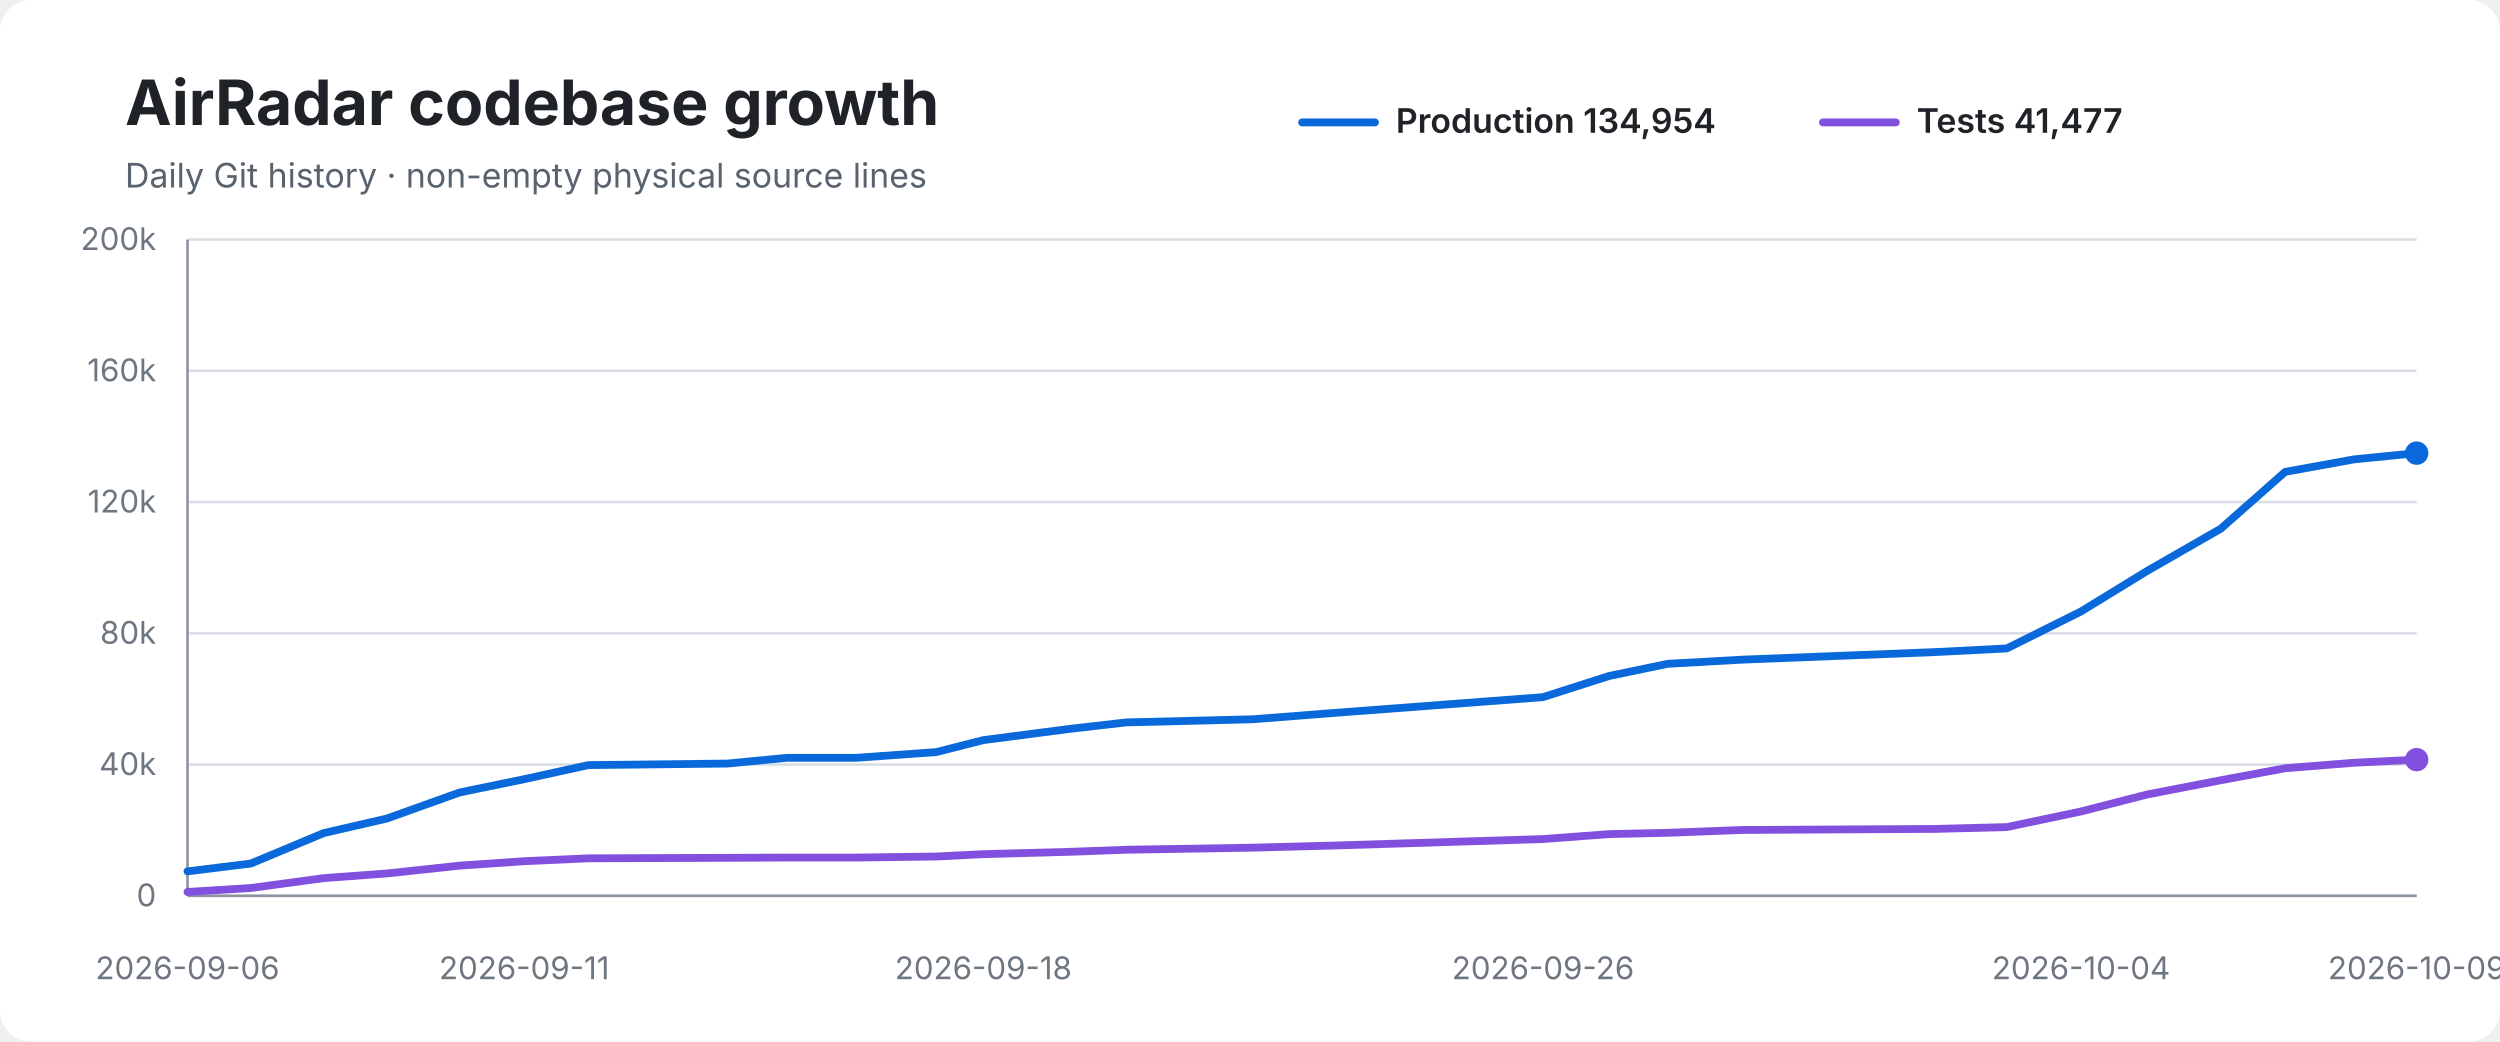
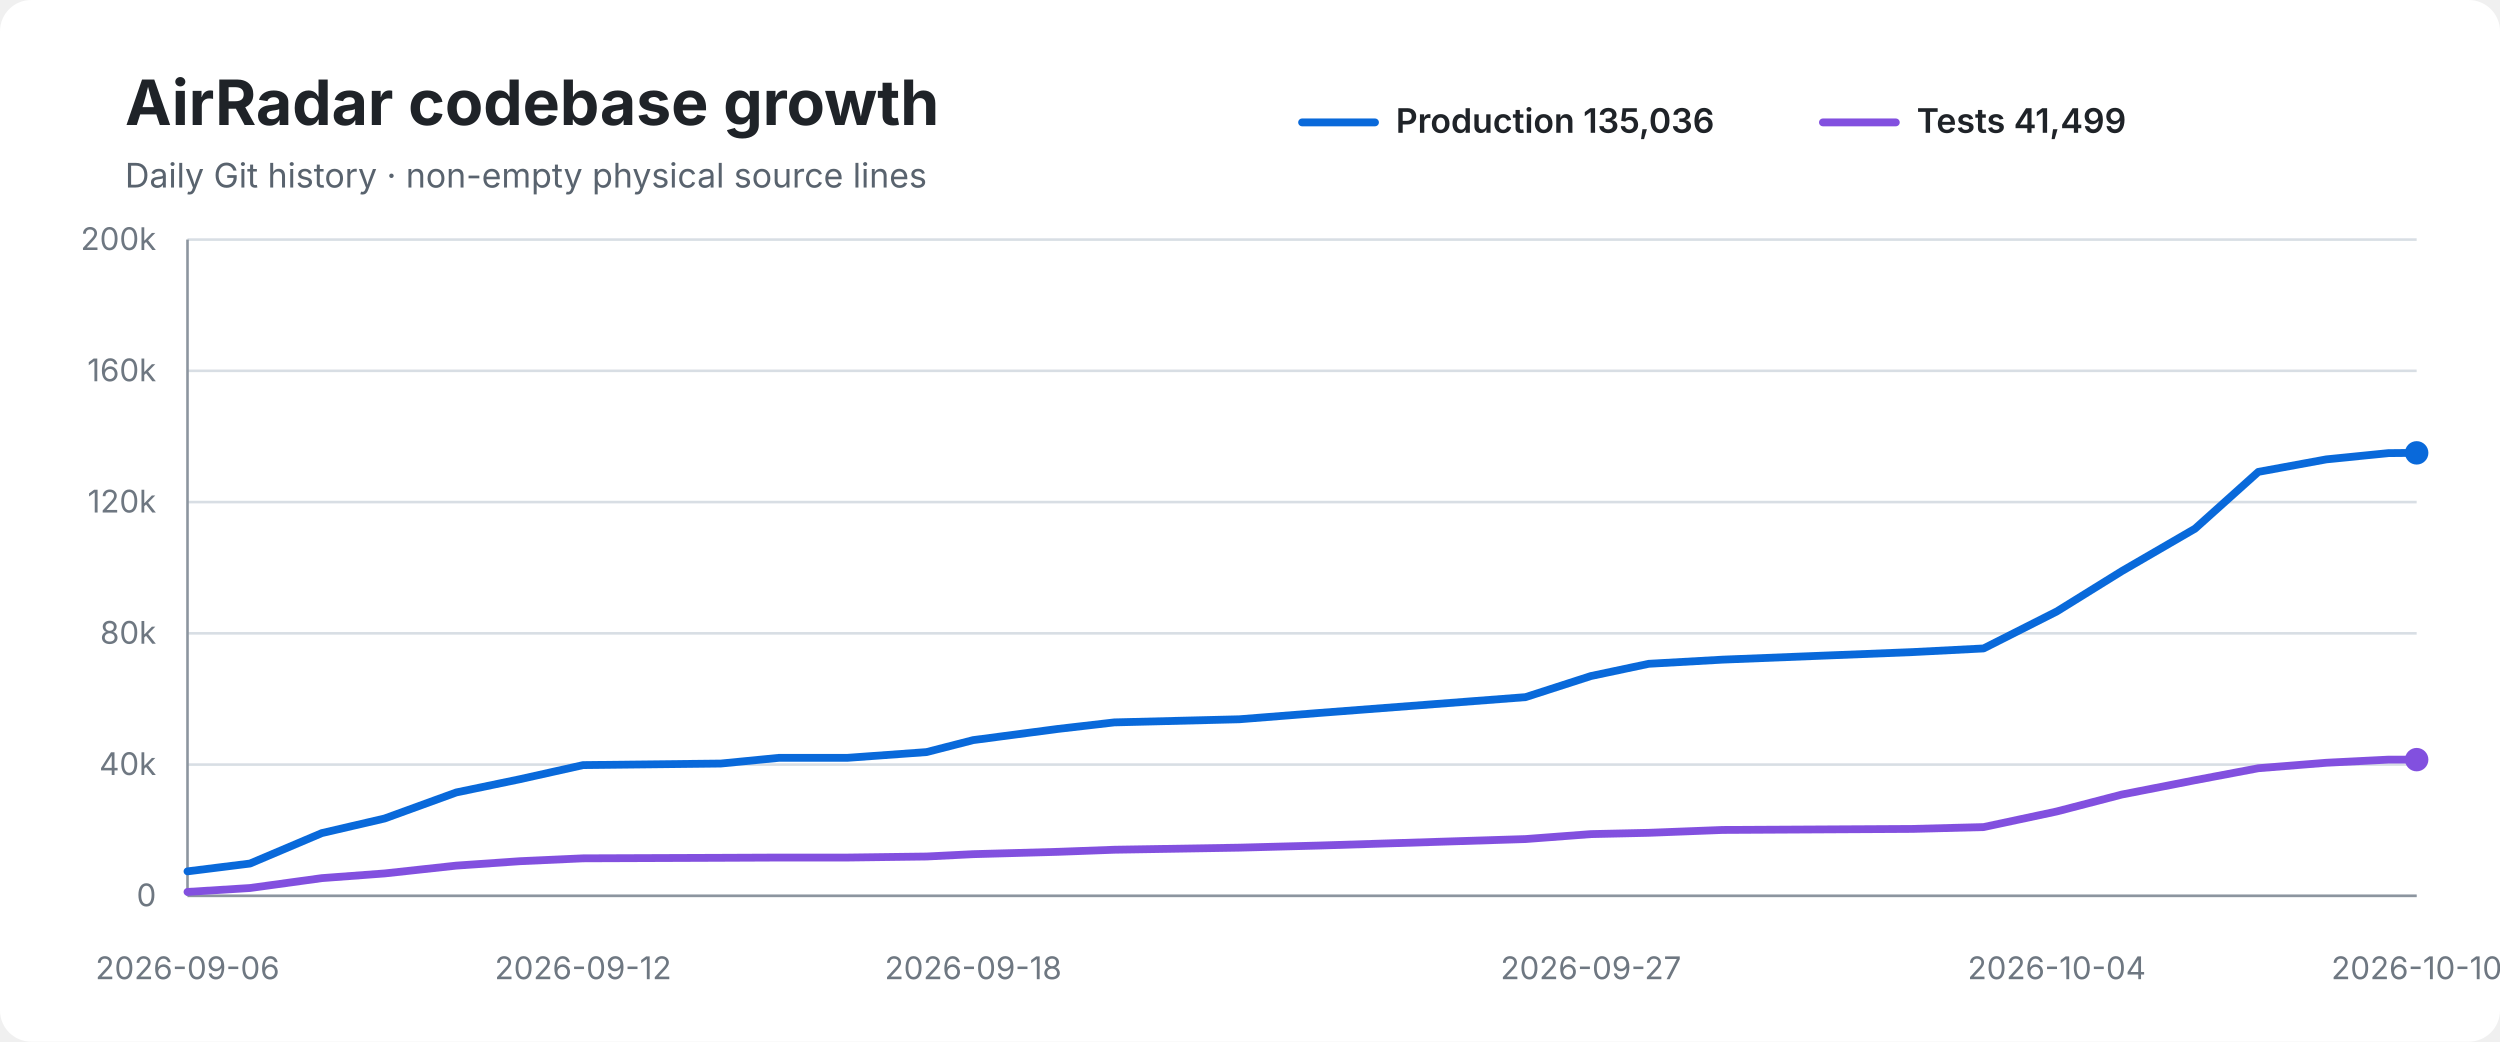
<svg xmlns="http://www.w3.org/2000/svg" width="960" height="400" viewBox="0 0 960 400" role="img" aria-labelledby="title desc">
  <rect width="100%" height="100%" rx="12" fill="#ffffff" />
  <text x="48" y="48" font-family="-apple-system,BlinkMacSystemFont,Segoe UI,sans-serif" font-size="24" font-weight="700" fill="#1f2328">AirRadar codebase growth</text>
  <text x="48" y="72" font-family="-apple-system,BlinkMacSystemFont,Segoe UI,sans-serif" font-size="13" fill="#59636e">Daily Git history · non-empty physical source lines</text>
  <line x1="500" y1="47" x2="528" y2="47" stroke="#0969da" stroke-width="3" stroke-linecap="round" />
-   <text x="536" y="51" font-family="-apple-system,BlinkMacSystemFont,Segoe UI,sans-serif" font-size="13" font-weight="600" fill="#1f2328">Production 134,954</text>
+   <text x="536" y="51" font-family="-apple-system,BlinkMacSystemFont,Segoe UI,sans-serif" font-size="13" font-weight="600" fill="#1f2328">Production 135,036</text>
  <line x1="700" y1="47" x2="728" y2="47" stroke="#8250df" stroke-width="3" stroke-linecap="round" />
-   <text x="736" y="51" font-family="-apple-system,BlinkMacSystemFont,Segoe UI,sans-serif" font-size="13" font-weight="600" fill="#1f2328">Tests 41,477</text>
+   <text x="736" y="51" font-family="-apple-system,BlinkMacSystemFont,Segoe UI,sans-serif" font-size="13" font-weight="600" fill="#1f2328">Tests 41,499</text>
  <line x1="72" y1="92.0" x2="928" y2="92.0" stroke="#d8dee4" stroke-width="1" />
  <text x="60" y="96.0" text-anchor="end" font-family="-apple-system,BlinkMacSystemFont,Segoe UI,sans-serif" font-size="12" fill="#6e7781">200k</text>
  <line x1="72" y1="142.4" x2="928" y2="142.4" stroke="#d8dee4" stroke-width="1" />
  <text x="60" y="146.4" text-anchor="end" font-family="-apple-system,BlinkMacSystemFont,Segoe UI,sans-serif" font-size="12" fill="#6e7781">160k</text>
  <line x1="72" y1="192.8" x2="928" y2="192.8" stroke="#d8dee4" stroke-width="1" />
  <text x="60" y="196.8" text-anchor="end" font-family="-apple-system,BlinkMacSystemFont,Segoe UI,sans-serif" font-size="12" fill="#6e7781">120k</text>
  <line x1="72" y1="243.2" x2="928" y2="243.2" stroke="#d8dee4" stroke-width="1" />
  <text x="60" y="247.2" text-anchor="end" font-family="-apple-system,BlinkMacSystemFont,Segoe UI,sans-serif" font-size="12" fill="#6e7781">80k</text>
  <line x1="72" y1="293.6" x2="928" y2="293.6" stroke="#d8dee4" stroke-width="1" />
  <text x="60" y="297.6" text-anchor="end" font-family="-apple-system,BlinkMacSystemFont,Segoe UI,sans-serif" font-size="12" fill="#6e7781">40k</text>
  <line x1="72" y1="344.0" x2="928" y2="344.0" stroke="#d8dee4" stroke-width="1" />
  <text x="60" y="348.0" text-anchor="end" font-family="-apple-system,BlinkMacSystemFont,Segoe UI,sans-serif" font-size="12" fill="#6e7781">0</text>
  <line x1="72" y1="92" x2="72" y2="344" stroke="#8c959f" stroke-width="1" />
  <line x1="72" y1="344" x2="928" y2="344" stroke="#8c959f" stroke-width="1" />
-   <path d="M 72.0 334.6 L 96.3 331.6 L 124.3 319.9 L 148.6 314.3 L 176.5 304.3 L 201.3 299.2 L 225.9 293.8 L 279.4 293.2 L 302.1 291.0 L 328.8 291.0 L 359.5 288.8 L 377.6 284.2 L 410.7 279.9 L 432.5 277.4 L 481.1 276.2 L 511.8 273.8 L 592.5 267.7 L 617.8 259.6 L 640.4 254.9 L 669.1 253.3 L 743.1 250.4 L 770.6 249.0 L 799.1 234.8 L 824.4 219.3 L 852.8 203.0 L 877.5 181.2 L 903.9 176.4 L 928.0 174.0" fill="none" stroke="#0969da" stroke-width="3" stroke-linecap="round" stroke-linejoin="round" />
-   <path d="M 72.0 342.5 L 96.3 341.0 L 124.3 337.2 L 148.6 335.4 L 176.5 332.4 L 201.3 330.7 L 225.9 329.6 L 279.4 329.4 L 302.1 329.3 L 328.8 329.3 L 359.5 328.9 L 377.6 328.0 L 410.7 327.1 L 432.5 326.3 L 481.1 325.5 L 511.8 324.7 L 592.5 322.2 L 617.8 320.3 L 640.4 319.8 L 669.1 318.7 L 743.1 318.3 L 770.6 317.6 L 799.1 311.6 L 824.4 305.1 L 852.8 299.6 L 877.5 295.0 L 903.9 292.9 L 928.0 291.7" fill="none" stroke="#8250df" stroke-width="3" stroke-linecap="round" stroke-linejoin="round" />
-   <circle cx="928.0" cy="174.0" r="4.5" fill="#0969da" />
+   <path d="M 72.0 334.6 L 96.0 331.6 L 123.6 319.9 L 147.7 314.3 L 175.2 304.3 L 199.7 299.2 L 223.9 293.8 L 276.8 293.2 L 299.2 291.0 L 325.5 291.0 L 355.8 288.8 L 373.7 284.2 L 406.3 279.9 L 427.9 277.4 L 475.9 276.2 L 506.2 273.8 L 585.8 267.7 L 610.9 259.6 L 633.1 254.9 L 661.5 253.3 L 734.5 250.4 L 761.7 249.0 L 789.8 234.8 L 814.8 219.3 L 842.9 203.0 L 867.2 181.2 L 893.3 176.4 L 917.1 174.0 L 928.0 173.9" fill="none" stroke="#0969da" stroke-width="3" stroke-linecap="round" stroke-linejoin="round" />
+   <path d="M 72.0 342.5 L 96.0 341.0 L 123.6 337.2 L 147.7 335.4 L 175.2 332.4 L 199.7 330.7 L 223.9 329.6 L 276.8 329.4 L 299.2 329.3 L 325.5 329.3 L 355.8 328.9 L 373.7 328.0 L 406.3 327.1 L 427.9 326.3 L 475.9 325.5 L 506.2 324.7 L 585.8 322.2 L 610.9 320.3 L 633.1 319.8 L 661.5 318.7 L 734.5 318.3 L 761.7 317.6 L 789.8 311.6 L 814.8 305.1 L 842.9 299.6 L 867.2 295.0 L 893.3 292.9 L 917.1 291.7 L 928.0 291.7" fill="none" stroke="#8250df" stroke-width="3" stroke-linecap="round" stroke-linejoin="round" />
+   <circle cx="928.0" cy="173.9" r="4.5" fill="#0969da" />
  <circle cx="928.0" cy="291.7" r="4.5" fill="#8250df" />
  <text x="72.0" y="376" text-anchor="middle" font-family="-apple-system,BlinkMacSystemFont,Segoe UI,sans-serif" font-size="12" fill="#6e7781">2026-09-06</text>
-   <text x="201.3" y="376" text-anchor="middle" font-family="-apple-system,BlinkMacSystemFont,Segoe UI,sans-serif" font-size="12" fill="#6e7781">2026-09-11</text>
-   <text x="377.6" y="376" text-anchor="middle" font-family="-apple-system,BlinkMacSystemFont,Segoe UI,sans-serif" font-size="12" fill="#6e7781">2026-09-18</text>
-   <text x="592.5" y="376" text-anchor="middle" font-family="-apple-system,BlinkMacSystemFont,Segoe UI,sans-serif" font-size="12" fill="#6e7781">2026-09-26</text>
-   <text x="799.1" y="376" text-anchor="middle" font-family="-apple-system,BlinkMacSystemFont,Segoe UI,sans-serif" font-size="12" fill="#6e7781">2026-10-04</text>
-   <text x="928.0" y="376" text-anchor="middle" font-family="-apple-system,BlinkMacSystemFont,Segoe UI,sans-serif" font-size="12" fill="#6e7781">2026-10-09</text>
+   <text x="223.9" y="376" text-anchor="middle" font-family="-apple-system,BlinkMacSystemFont,Segoe UI,sans-serif" font-size="12" fill="#6e7781">2026-09-12</text>
+   <text x="373.7" y="376" text-anchor="middle" font-family="-apple-system,BlinkMacSystemFont,Segoe UI,sans-serif" font-size="12" fill="#6e7781">2026-09-18</text>
+   <text x="610.9" y="376" text-anchor="middle" font-family="-apple-system,BlinkMacSystemFont,Segoe UI,sans-serif" font-size="12" fill="#6e7781">2026-09-27</text>
+   <text x="789.8" y="376" text-anchor="middle" font-family="-apple-system,BlinkMacSystemFont,Segoe UI,sans-serif" font-size="12" fill="#6e7781">2026-10-04</text>
+   <text x="928.0" y="376" text-anchor="middle" font-family="-apple-system,BlinkMacSystemFont,Segoe UI,sans-serif" font-size="12" fill="#6e7781">2026-10-10</text>
</svg>
